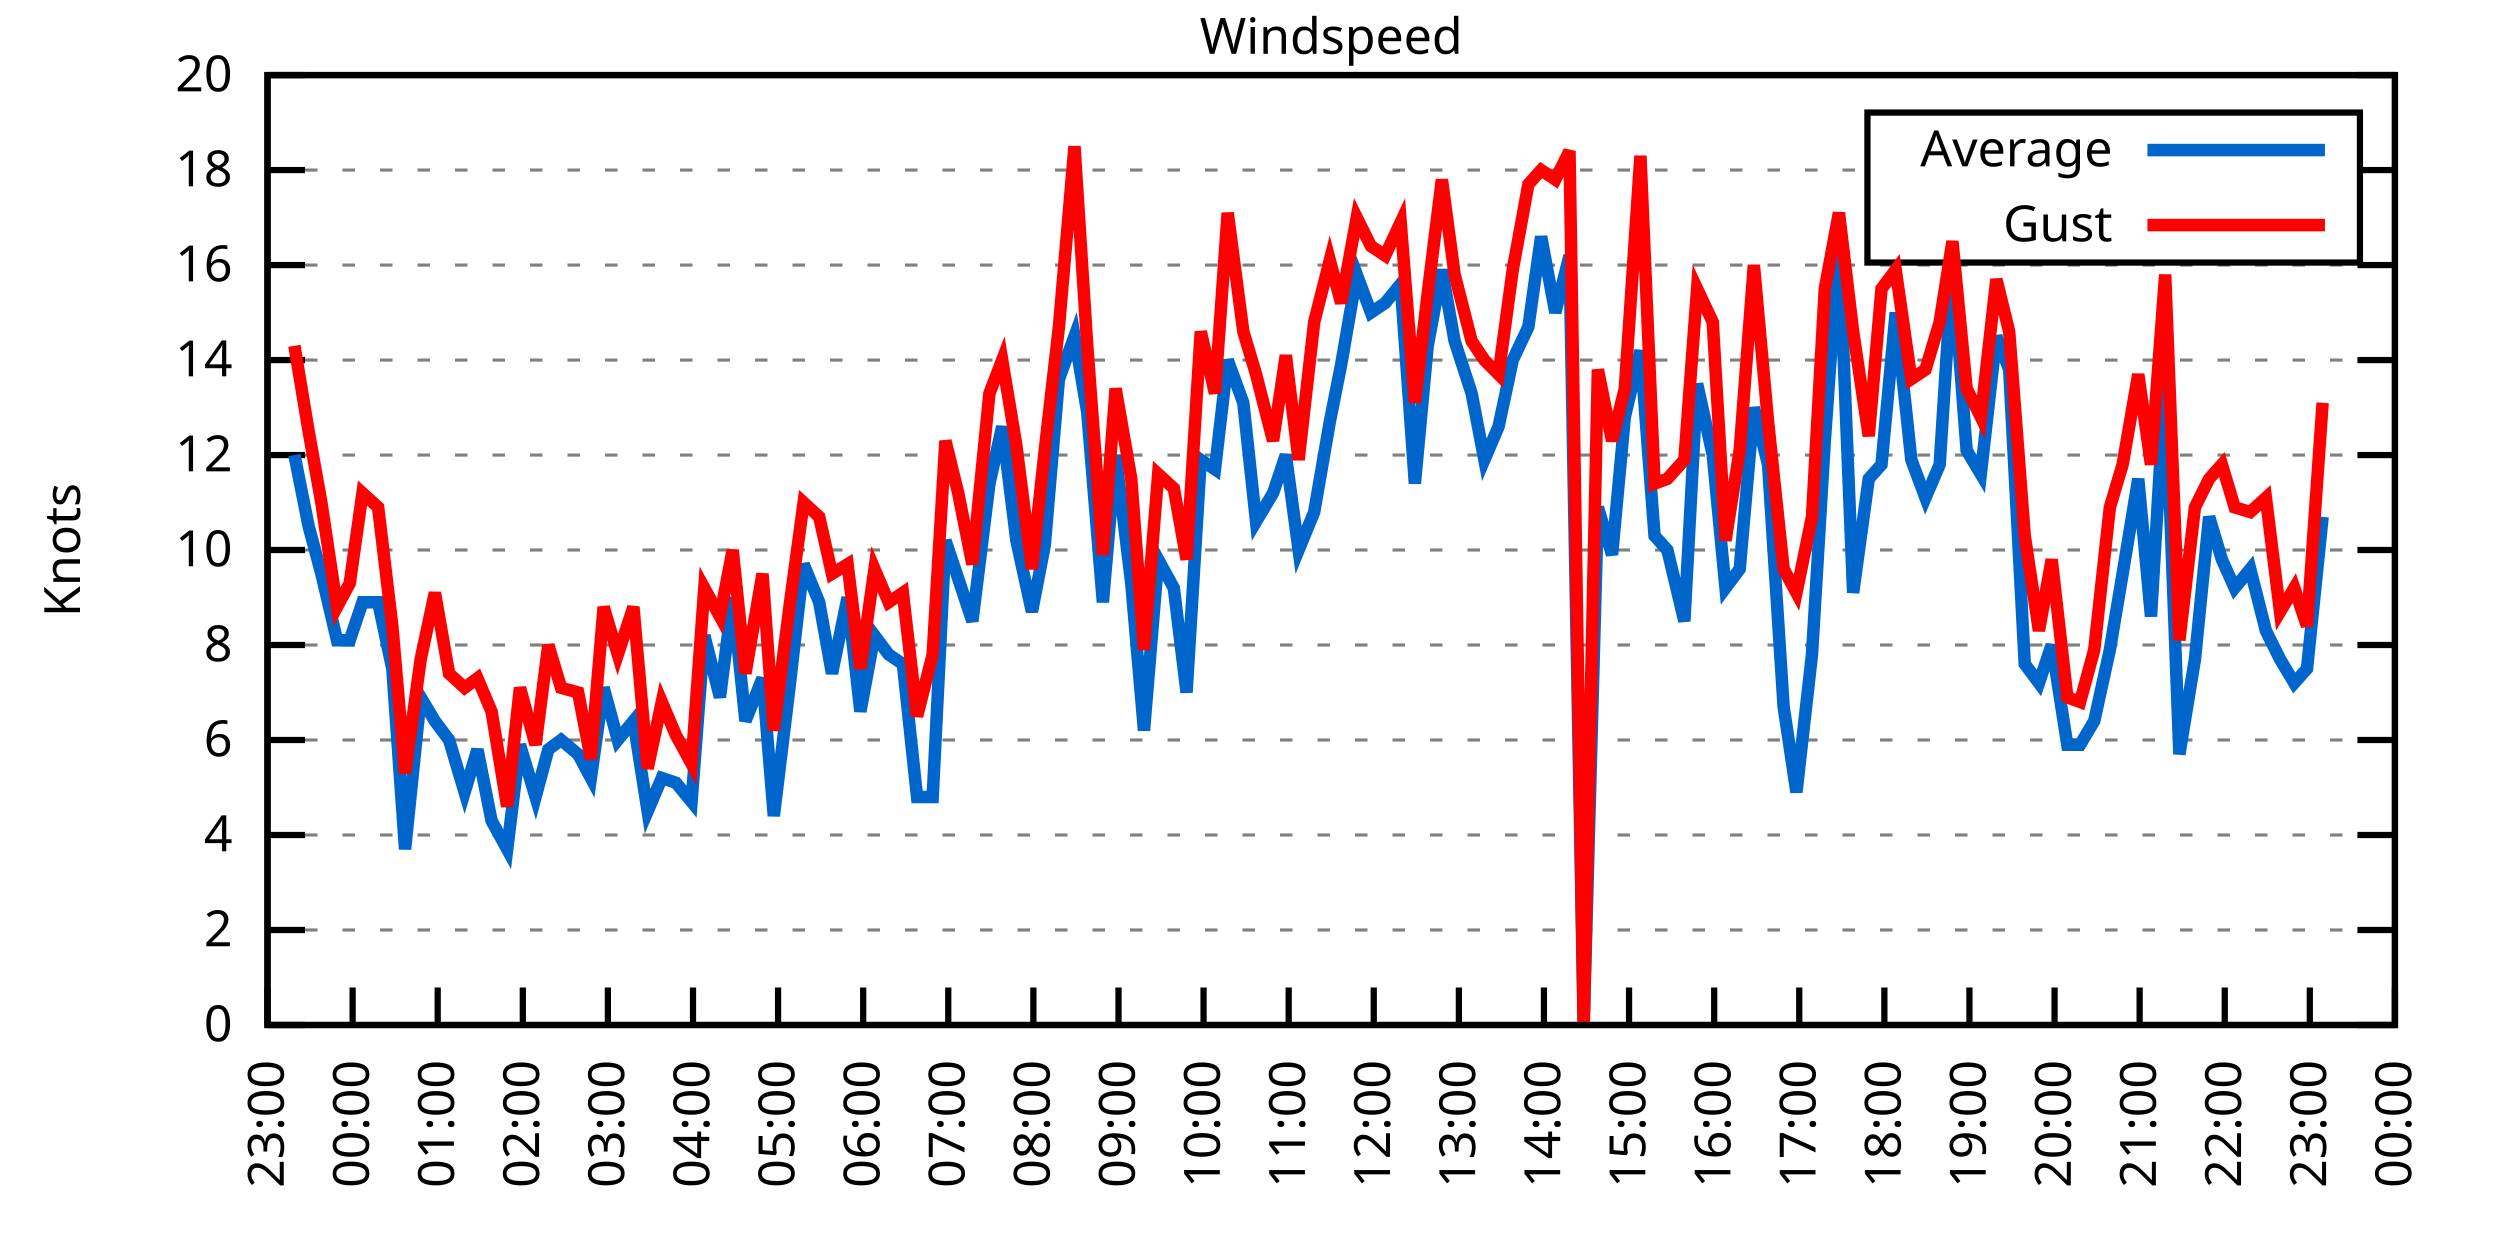
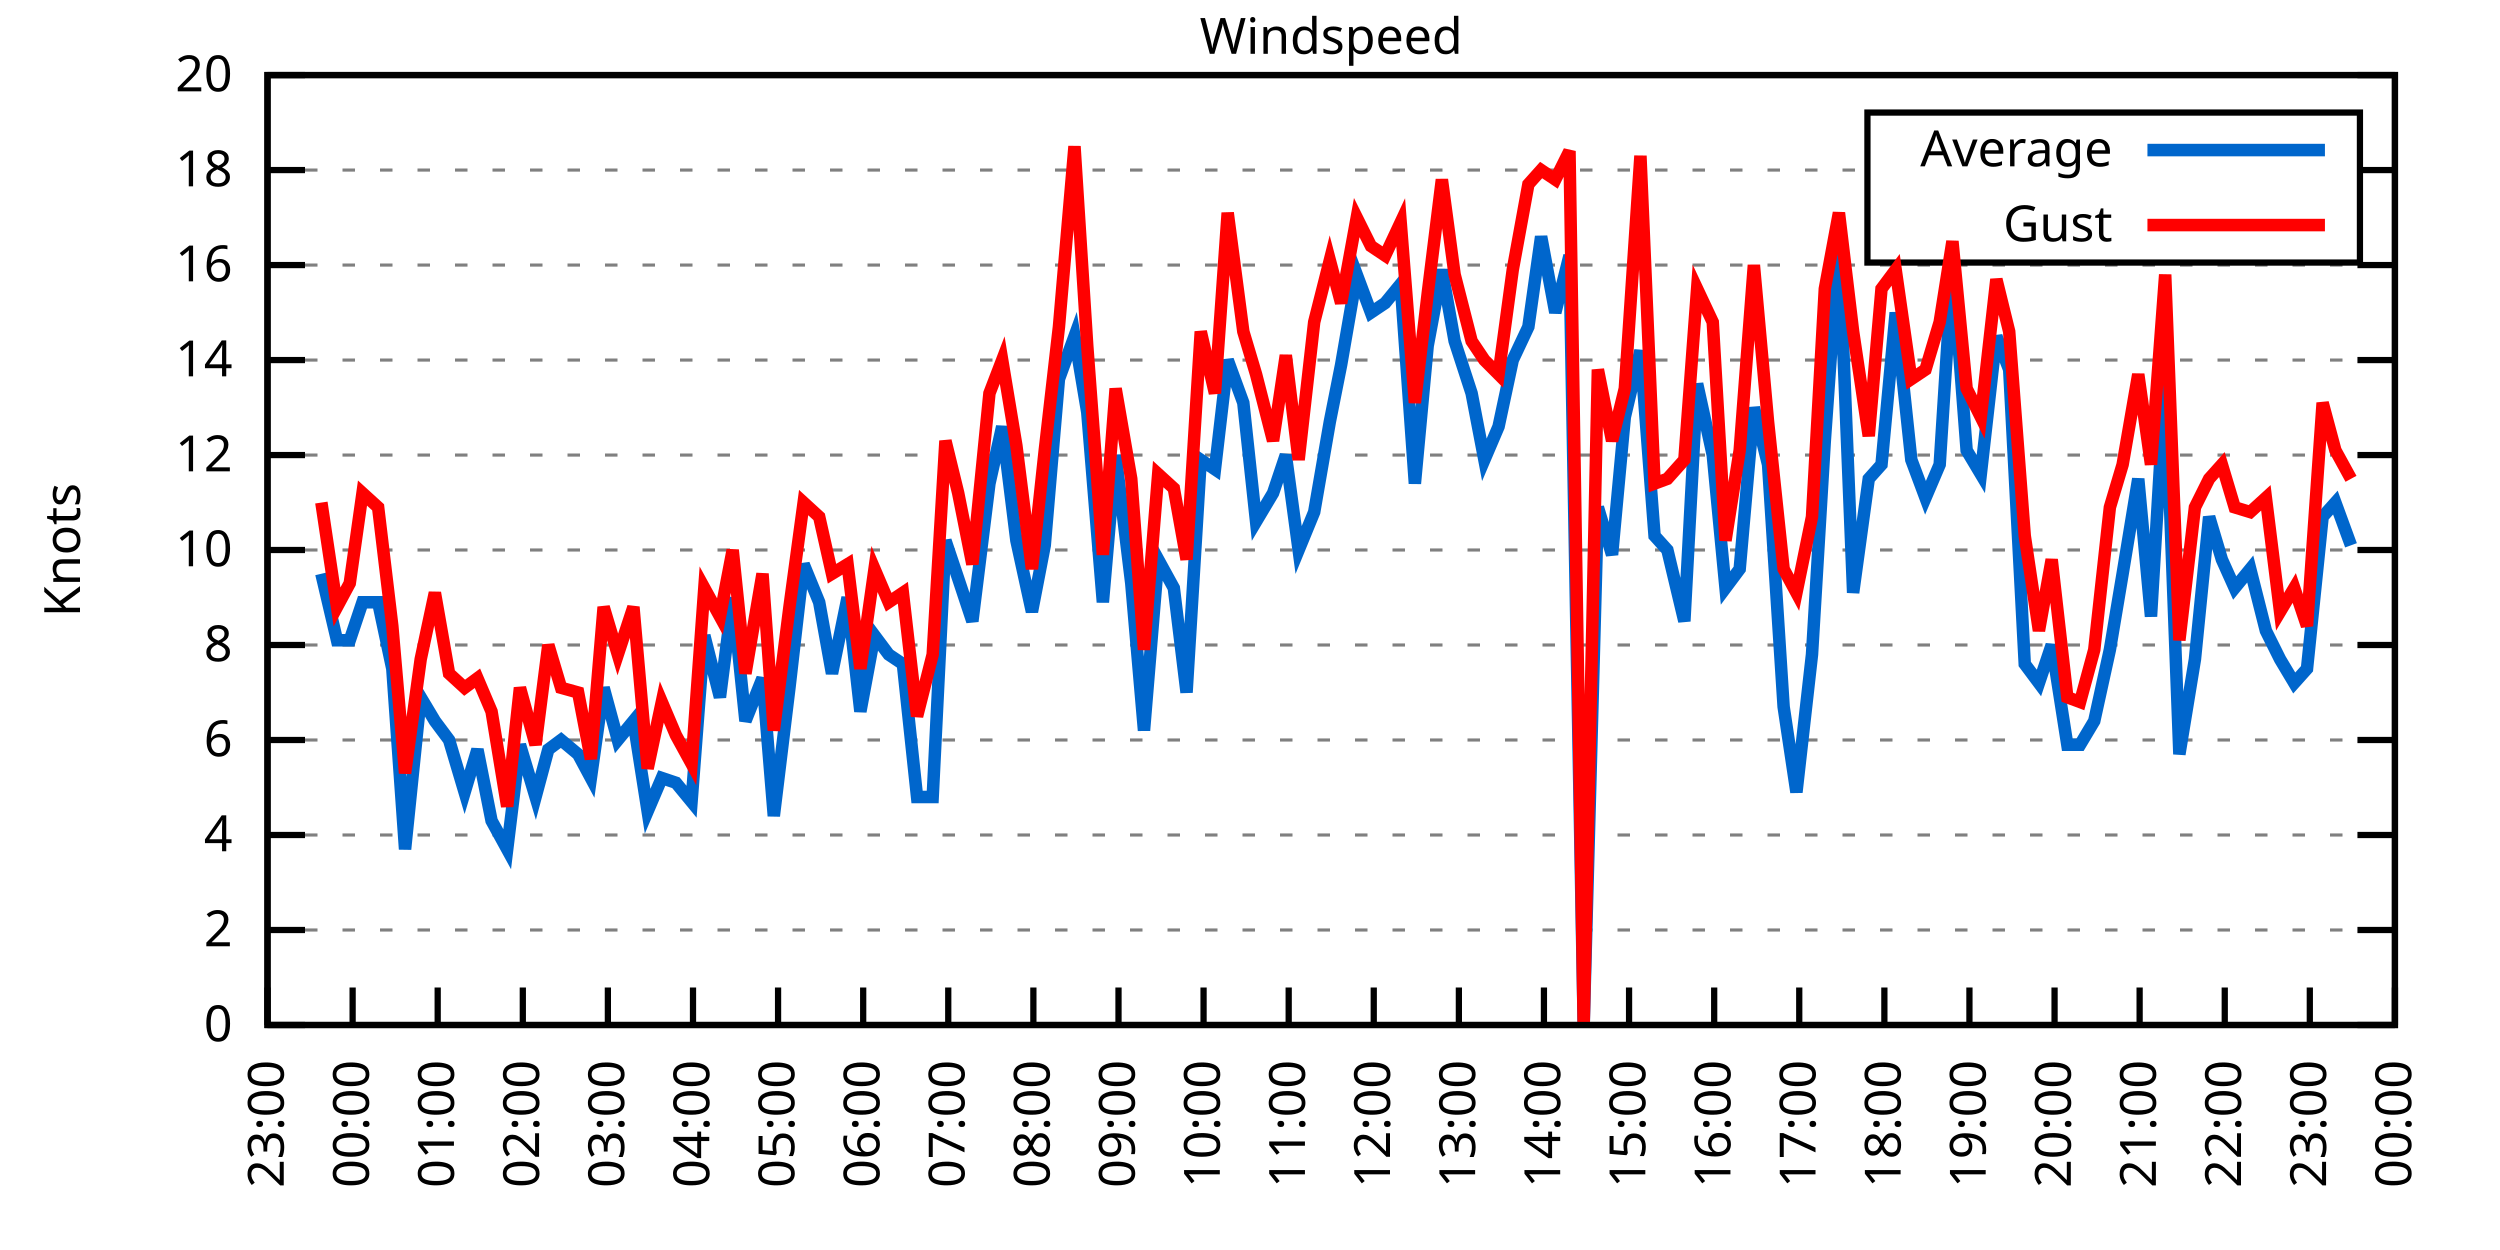
<svg xmlns="http://www.w3.org/2000/svg" xmlns:xlink="http://www.w3.org/1999/xlink" width="400" height="200" viewBox="0 0 400 200">
  <g id="gnuplot_canvas">
    <rect x="0" y="0" width="400" height="200" fill="none" />
    <defs>
      <circle id="gpDot" r="0.5" stroke-width="0.5" stroke="currentColor" />
      <path id="gpPt0" stroke-width="0.333" stroke="currentColor" d="M-1,0 h2 M0,-1 v2" />
      <path id="gpPt1" stroke-width="0.333" stroke="currentColor" d="M-1,-1 L1,1 M1,-1 L-1,1" />
      <path id="gpPt2" stroke-width="0.333" stroke="currentColor" d="M-1,0 L1,0 M0,-1 L0,1 M-1,-1 L1,1 M-1,1 L1,-1" />
      <rect id="gpPt3" stroke-width="0.333" stroke="currentColor" x="-1" y="-1" width="2" height="2" />
      <rect id="gpPt4" stroke-width="0.333" stroke="currentColor" fill="currentColor" x="-1" y="-1" width="2" height="2" />
      <circle id="gpPt5" stroke-width="0.333" stroke="currentColor" cx="0" cy="0" r="1" />
      <use xlink:href="#gpPt5" id="gpPt6" fill="currentColor" stroke="none" />
      <path id="gpPt7" stroke-width="0.333" stroke="currentColor" d="M0,-1.33 L-1.33,0.67 L1.33,0.67 z" />
      <use xlink:href="#gpPt7" id="gpPt8" fill="currentColor" stroke="none" />
      <use xlink:href="#gpPt7" id="gpPt9" stroke="currentColor" transform="rotate(180)" />
      <use xlink:href="#gpPt9" id="gpPt10" fill="currentColor" stroke="none" />
      <use xlink:href="#gpPt3" id="gpPt11" stroke="currentColor" transform="rotate(45)" />
      <use xlink:href="#gpPt11" id="gpPt12" fill="currentColor" stroke="none" />
      <path id="gpPt13" stroke-width="0.333" stroke="currentColor" d="M0,1.330 L1.265,0.411 L0.782,-1.067 L-0.782,-1.076 L-1.265,0.411 z" />
      <use xlink:href="#gpPt13" id="gpPt14" fill="currentColor" stroke="none" />
      <filter id="textbox" filterUnits="objectBoundingBox" x="0" y="0" height="1" width="1">
        <feFlood flood-color="white" flood-opacity="1" result="bgnd" />
        <feComposite in="SourceGraphic" in2="bgnd" operator="atop" />
      </filter>
      <filter id="greybox" filterUnits="objectBoundingBox" x="0" y="0" height="1" width="1">
        <feFlood flood-color="lightgrey" flood-opacity="1" result="grey" />
        <feComposite in="SourceGraphic" in2="grey" operator="atop" />
      </filter>
    </defs>
    <g fill="none" color="white" stroke="currentColor" stroke-width="1.00" stroke-linecap="butt" stroke-linejoin="miter">
</g>
    <g fill="none" color="black" stroke="currentColor" stroke-width="1.00" stroke-linecap="butt" stroke-linejoin="miter">
      <g stroke="none" shape-rendering="crispEdges">
        <polygon fill="rgb(255, 255, 255)" points="42.80,164.00 383.18,164.00 383.18,12.02 42.80,12.02 " />
      </g>
    </g>
    <g fill="none" color="black" stroke="currentColor" stroke-width="1.00" stroke-linecap="butt" stroke-linejoin="miter">
</g>
    <g fill="none" color="black" stroke="black" stroke-width="0.50" stroke-linecap="butt" stroke-linejoin="miter">
</g>
    <g fill="none" color="gray" stroke="currentColor" stroke-width="0.50" stroke-linecap="butt" stroke-linejoin="miter">
      <path stroke="gray" stroke-dasharray="2,4" class="gridline" d="M42.80,164.00 L383.19,164.00  " />
    </g>
    <g fill="none" color="gray" stroke="gray" stroke-width="1.00" stroke-linecap="butt" stroke-linejoin="miter">
</g>
    <g fill="none" color="black" stroke="currentColor" stroke-width="1.00" stroke-linecap="butt" stroke-linejoin="miter">
      <path stroke="black" d="M42.80,164.00 L48.80,164.00 M383.19,164.00 L377.19,164.00  " />
      <g transform="translate(37.20,166.60)" stroke="none" fill="black" font-family="Sans" font-size="8.00" text-anchor="end">
        <text>
          <tspan font-family="Sans"> 0</tspan>
        </text>
      </g>
    </g>
    <g fill="none" color="black" stroke="currentColor" stroke-width="1.00" stroke-linecap="butt" stroke-linejoin="miter">
</g>
    <g fill="none" color="black" stroke="black" stroke-width="0.50" stroke-linecap="butt" stroke-linejoin="miter">
</g>
    <g fill="none" color="gray" stroke="currentColor" stroke-width="0.50" stroke-linecap="butt" stroke-linejoin="miter">
      <path stroke="gray" stroke-dasharray="2,4" class="gridline" d="M42.80,148.80 L383.19,148.80  " />
    </g>
    <g fill="none" color="gray" stroke="gray" stroke-width="1.00" stroke-linecap="butt" stroke-linejoin="miter">
</g>
    <g fill="none" color="black" stroke="currentColor" stroke-width="1.00" stroke-linecap="butt" stroke-linejoin="miter">
      <path stroke="black" d="M42.80,148.80 L48.80,148.80 M383.19,148.80 L377.19,148.80  " />
      <g transform="translate(37.20,151.40)" stroke="none" fill="black" font-family="Sans" font-size="8.00" text-anchor="end">
        <text>
          <tspan font-family="Sans"> 2</tspan>
        </text>
      </g>
    </g>
    <g fill="none" color="black" stroke="currentColor" stroke-width="1.00" stroke-linecap="butt" stroke-linejoin="miter">
</g>
    <g fill="none" color="black" stroke="black" stroke-width="0.50" stroke-linecap="butt" stroke-linejoin="miter">
</g>
    <g fill="none" color="gray" stroke="currentColor" stroke-width="0.50" stroke-linecap="butt" stroke-linejoin="miter">
      <path stroke="gray" stroke-dasharray="2,4" class="gridline" d="M42.80,133.60 L383.19,133.60  " />
    </g>
    <g fill="none" color="gray" stroke="gray" stroke-width="1.00" stroke-linecap="butt" stroke-linejoin="miter">
</g>
    <g fill="none" color="black" stroke="currentColor" stroke-width="1.00" stroke-linecap="butt" stroke-linejoin="miter">
      <path stroke="black" d="M42.80,133.60 L48.80,133.60 M383.19,133.60 L377.19,133.60  " />
      <g transform="translate(37.20,136.20)" stroke="none" fill="black" font-family="Sans" font-size="8.00" text-anchor="end">
        <text>
          <tspan font-family="Sans"> 4</tspan>
        </text>
      </g>
    </g>
    <g fill="none" color="black" stroke="currentColor" stroke-width="1.00" stroke-linecap="butt" stroke-linejoin="miter">
</g>
    <g fill="none" color="black" stroke="black" stroke-width="0.50" stroke-linecap="butt" stroke-linejoin="miter">
</g>
    <g fill="none" color="gray" stroke="currentColor" stroke-width="0.50" stroke-linecap="butt" stroke-linejoin="miter">
      <path stroke="gray" stroke-dasharray="2,4" class="gridline" d="M42.80,118.40 L383.19,118.40  " />
    </g>
    <g fill="none" color="gray" stroke="gray" stroke-width="1.00" stroke-linecap="butt" stroke-linejoin="miter">
</g>
    <g fill="none" color="black" stroke="currentColor" stroke-width="1.00" stroke-linecap="butt" stroke-linejoin="miter">
      <path stroke="black" d="M42.80,118.40 L48.80,118.40 M383.19,118.40 L377.19,118.40  " />
      <g transform="translate(37.20,121.00)" stroke="none" fill="black" font-family="Sans" font-size="8.00" text-anchor="end">
        <text>
          <tspan font-family="Sans"> 6</tspan>
        </text>
      </g>
    </g>
    <g fill="none" color="black" stroke="currentColor" stroke-width="1.00" stroke-linecap="butt" stroke-linejoin="miter">
</g>
    <g fill="none" color="black" stroke="black" stroke-width="0.50" stroke-linecap="butt" stroke-linejoin="miter">
</g>
    <g fill="none" color="gray" stroke="currentColor" stroke-width="0.50" stroke-linecap="butt" stroke-linejoin="miter">
      <path stroke="gray" stroke-dasharray="2,4" class="gridline" d="M42.80,103.20 L383.19,103.20  " />
    </g>
    <g fill="none" color="gray" stroke="gray" stroke-width="1.00" stroke-linecap="butt" stroke-linejoin="miter">
</g>
    <g fill="none" color="black" stroke="currentColor" stroke-width="1.00" stroke-linecap="butt" stroke-linejoin="miter">
      <path stroke="black" d="M42.80,103.20 L48.80,103.20 M383.19,103.20 L377.19,103.20  " />
      <g transform="translate(37.20,105.80)" stroke="none" fill="black" font-family="Sans" font-size="8.00" text-anchor="end">
        <text>
          <tspan font-family="Sans"> 8</tspan>
        </text>
      </g>
    </g>
    <g fill="none" color="black" stroke="currentColor" stroke-width="1.00" stroke-linecap="butt" stroke-linejoin="miter">
</g>
    <g fill="none" color="black" stroke="black" stroke-width="0.50" stroke-linecap="butt" stroke-linejoin="miter">
</g>
    <g fill="none" color="gray" stroke="currentColor" stroke-width="0.50" stroke-linecap="butt" stroke-linejoin="miter">
      <path stroke="gray" stroke-dasharray="2,4" class="gridline" d="M42.80,88.00 L383.19,88.00  " />
    </g>
    <g fill="none" color="gray" stroke="gray" stroke-width="1.00" stroke-linecap="butt" stroke-linejoin="miter">
</g>
    <g fill="none" color="black" stroke="currentColor" stroke-width="1.00" stroke-linecap="butt" stroke-linejoin="miter">
      <path stroke="black" d="M42.80,88.00 L48.80,88.00 M383.19,88.00 L377.19,88.00  " />
      <g transform="translate(37.20,90.60)" stroke="none" fill="black" font-family="Sans" font-size="8.00" text-anchor="end">
        <text>
          <tspan font-family="Sans"> 10</tspan>
        </text>
      </g>
    </g>
    <g fill="none" color="black" stroke="currentColor" stroke-width="1.00" stroke-linecap="butt" stroke-linejoin="miter">
</g>
    <g fill="none" color="black" stroke="black" stroke-width="0.50" stroke-linecap="butt" stroke-linejoin="miter">
</g>
    <g fill="none" color="gray" stroke="currentColor" stroke-width="0.50" stroke-linecap="butt" stroke-linejoin="miter">
      <path stroke="gray" stroke-dasharray="2,4" class="gridline" d="M42.80,72.81 L383.19,72.81  " />
    </g>
    <g fill="none" color="gray" stroke="gray" stroke-width="1.00" stroke-linecap="butt" stroke-linejoin="miter">
</g>
    <g fill="none" color="black" stroke="currentColor" stroke-width="1.00" stroke-linecap="butt" stroke-linejoin="miter">
      <path stroke="black" d="M42.80,72.81 L48.80,72.81 M383.19,72.81 L377.19,72.81  " />
      <g transform="translate(37.20,75.41)" stroke="none" fill="black" font-family="Sans" font-size="8.00" text-anchor="end">
        <text>
          <tspan font-family="Sans"> 12</tspan>
        </text>
      </g>
    </g>
    <g fill="none" color="black" stroke="currentColor" stroke-width="1.00" stroke-linecap="butt" stroke-linejoin="miter">
</g>
    <g fill="none" color="black" stroke="black" stroke-width="0.50" stroke-linecap="butt" stroke-linejoin="miter">
</g>
    <g fill="none" color="gray" stroke="currentColor" stroke-width="0.50" stroke-linecap="butt" stroke-linejoin="miter">
      <path stroke="gray" stroke-dasharray="2,4" class="gridline" d="M42.80,57.61 L383.19,57.61  " />
    </g>
    <g fill="none" color="gray" stroke="gray" stroke-width="1.00" stroke-linecap="butt" stroke-linejoin="miter">
</g>
    <g fill="none" color="black" stroke="currentColor" stroke-width="1.00" stroke-linecap="butt" stroke-linejoin="miter">
      <path stroke="black" d="M42.80,57.61 L48.80,57.61 M383.19,57.61 L377.19,57.61  " />
      <g transform="translate(37.20,60.21)" stroke="none" fill="black" font-family="Sans" font-size="8.00" text-anchor="end">
        <text>
          <tspan font-family="Sans"> 14</tspan>
        </text>
      </g>
    </g>
    <g fill="none" color="black" stroke="currentColor" stroke-width="1.00" stroke-linecap="butt" stroke-linejoin="miter">
</g>
    <g fill="none" color="black" stroke="black" stroke-width="0.50" stroke-linecap="butt" stroke-linejoin="miter">
</g>
    <g fill="none" color="gray" stroke="currentColor" stroke-width="0.50" stroke-linecap="butt" stroke-linejoin="miter">
      <path stroke="gray" stroke-dasharray="2,4" class="gridline" d="M42.80,42.41 L383.19,42.41  " />
    </g>
    <g fill="none" color="gray" stroke="gray" stroke-width="1.00" stroke-linecap="butt" stroke-linejoin="miter">
</g>
    <g fill="none" color="black" stroke="currentColor" stroke-width="1.00" stroke-linecap="butt" stroke-linejoin="miter">
      <path stroke="black" d="M42.80,42.41 L48.80,42.41 M383.19,42.41 L377.19,42.41  " />
      <g transform="translate(37.20,45.01)" stroke="none" fill="black" font-family="Sans" font-size="8.00" text-anchor="end">
        <text>
          <tspan font-family="Sans"> 16</tspan>
        </text>
      </g>
    </g>
    <g fill="none" color="black" stroke="currentColor" stroke-width="1.00" stroke-linecap="butt" stroke-linejoin="miter">
</g>
    <g fill="none" color="black" stroke="black" stroke-width="0.50" stroke-linecap="butt" stroke-linejoin="miter">
</g>
    <g fill="none" color="gray" stroke="currentColor" stroke-width="0.50" stroke-linecap="butt" stroke-linejoin="miter">
      <path stroke="gray" stroke-dasharray="2,4" class="gridline" d="M42.80,27.21 L298.79,27.21 M377.59,27.21 L383.19,27.21  " />
    </g>
    <g fill="none" color="gray" stroke="gray" stroke-width="1.00" stroke-linecap="butt" stroke-linejoin="miter">
</g>
    <g fill="none" color="black" stroke="currentColor" stroke-width="1.00" stroke-linecap="butt" stroke-linejoin="miter">
      <path stroke="black" d="M42.80,27.21 L48.80,27.21 M383.19,27.21 L377.19,27.21  " />
      <g transform="translate(37.20,29.81)" stroke="none" fill="black" font-family="Sans" font-size="8.00" text-anchor="end">
        <text>
          <tspan font-family="Sans"> 18</tspan>
        </text>
      </g>
    </g>
    <g fill="none" color="black" stroke="currentColor" stroke-width="1.00" stroke-linecap="butt" stroke-linejoin="miter">
</g>
    <g fill="none" color="black" stroke="black" stroke-width="0.50" stroke-linecap="butt" stroke-linejoin="miter">
</g>
    <g fill="none" color="gray" stroke="currentColor" stroke-width="0.50" stroke-linecap="butt" stroke-linejoin="miter">
      <path stroke="gray" stroke-dasharray="2,4" class="gridline" d="M42.80,12.01 L383.19,12.01  " />
    </g>
    <g fill="none" color="gray" stroke="gray" stroke-width="1.00" stroke-linecap="butt" stroke-linejoin="miter">
</g>
    <g fill="none" color="black" stroke="currentColor" stroke-width="1.00" stroke-linecap="butt" stroke-linejoin="miter">
      <path stroke="black" d="M42.80,12.01 L48.80,12.01 M383.19,12.01 L377.19,12.01  " />
      <g transform="translate(37.20,14.61)" stroke="none" fill="black" font-family="Sans" font-size="8.00" text-anchor="end">
        <text>
          <tspan font-family="Sans"> 20</tspan>
        </text>
      </g>
    </g>
    <g fill="none" color="black" stroke="currentColor" stroke-width="1.00" stroke-linecap="butt" stroke-linejoin="miter">
      <path stroke="black" d="M42.80,164.00 L42.80,158.00  " />
      <g transform="translate(45.40,169.60) rotate(270.00)" stroke="none" fill="black" font-family="Sans" font-size="8.00" text-anchor="end">
        <text>
          <tspan font-family="Sans">23:00</tspan>
        </text>
      </g>
    </g>
    <g fill="none" color="black" stroke="currentColor" stroke-width="1.00" stroke-linecap="butt" stroke-linejoin="miter">
      <path stroke="black" d="M56.42,164.00 L56.42,158.00  " />
      <g transform="translate(59.02,169.60) rotate(270.00)" stroke="none" fill="black" font-family="Sans" font-size="8.00" text-anchor="end">
        <text>
          <tspan font-family="Sans">00:00</tspan>
        </text>
      </g>
    </g>
    <g fill="none" color="black" stroke="currentColor" stroke-width="1.00" stroke-linecap="butt" stroke-linejoin="miter">
      <path stroke="black" d="M70.03,164.00 L70.03,158.00  " />
      <g transform="translate(72.63,169.60) rotate(270.00)" stroke="none" fill="black" font-family="Sans" font-size="8.00" text-anchor="end">
        <text>
          <tspan font-family="Sans">01:00</tspan>
        </text>
      </g>
    </g>
    <g fill="none" color="black" stroke="currentColor" stroke-width="1.00" stroke-linecap="butt" stroke-linejoin="miter">
      <path stroke="black" d="M83.65,164.00 L83.65,158.00  " />
      <g transform="translate(86.25,169.60) rotate(270.00)" stroke="none" fill="black" font-family="Sans" font-size="8.00" text-anchor="end">
        <text>
          <tspan font-family="Sans">02:00</tspan>
        </text>
      </g>
    </g>
    <g fill="none" color="black" stroke="currentColor" stroke-width="1.00" stroke-linecap="butt" stroke-linejoin="miter">
      <path stroke="black" d="M97.26,164.00 L97.26,158.00  " />
      <g transform="translate(99.86,169.60) rotate(270.00)" stroke="none" fill="black" font-family="Sans" font-size="8.00" text-anchor="end">
        <text>
          <tspan font-family="Sans">03:00</tspan>
        </text>
      </g>
    </g>
    <g fill="none" color="black" stroke="currentColor" stroke-width="1.00" stroke-linecap="butt" stroke-linejoin="miter">
      <path stroke="black" d="M110.88,164.00 L110.88,158.00  " />
      <g transform="translate(113.48,169.60) rotate(270.00)" stroke="none" fill="black" font-family="Sans" font-size="8.00" text-anchor="end">
        <text>
          <tspan font-family="Sans">04:00</tspan>
        </text>
      </g>
    </g>
    <g fill="none" color="black" stroke="currentColor" stroke-width="1.00" stroke-linecap="butt" stroke-linejoin="miter">
      <path stroke="black" d="M124.49,164.00 L124.49,158.00  " />
      <g transform="translate(127.09,169.60) rotate(270.00)" stroke="none" fill="black" font-family="Sans" font-size="8.00" text-anchor="end">
        <text>
          <tspan font-family="Sans">05:00</tspan>
        </text>
      </g>
    </g>
    <g fill="none" color="black" stroke="currentColor" stroke-width="1.00" stroke-linecap="butt" stroke-linejoin="miter">
      <path stroke="black" d="M138.11,164.00 L138.11,158.00  " />
      <g transform="translate(140.71,169.60) rotate(270.00)" stroke="none" fill="black" font-family="Sans" font-size="8.00" text-anchor="end">
        <text>
          <tspan font-family="Sans">06:00</tspan>
        </text>
      </g>
    </g>
    <g fill="none" color="black" stroke="currentColor" stroke-width="1.00" stroke-linecap="butt" stroke-linejoin="miter">
      <path stroke="black" d="M151.72,164.00 L151.72,158.00  " />
      <g transform="translate(154.32,169.60) rotate(270.00)" stroke="none" fill="black" font-family="Sans" font-size="8.00" text-anchor="end">
        <text>
          <tspan font-family="Sans">07:00</tspan>
        </text>
      </g>
    </g>
    <g fill="none" color="black" stroke="currentColor" stroke-width="1.00" stroke-linecap="butt" stroke-linejoin="miter">
      <path stroke="black" d="M165.34,164.00 L165.34,158.00  " />
      <g transform="translate(167.94,169.60) rotate(270.00)" stroke="none" fill="black" font-family="Sans" font-size="8.00" text-anchor="end">
        <text>
          <tspan font-family="Sans">08:00</tspan>
        </text>
      </g>
    </g>
    <g fill="none" color="black" stroke="currentColor" stroke-width="1.00" stroke-linecap="butt" stroke-linejoin="miter">
      <path stroke="black" d="M178.96,164.00 L178.96,158.00  " />
      <g transform="translate(181.56,169.60) rotate(270.00)" stroke="none" fill="black" font-family="Sans" font-size="8.00" text-anchor="end">
        <text>
          <tspan font-family="Sans">09:00</tspan>
        </text>
      </g>
    </g>
    <g fill="none" color="black" stroke="currentColor" stroke-width="1.00" stroke-linecap="butt" stroke-linejoin="miter">
      <path stroke="black" d="M192.57,164.00 L192.57,158.00  " />
      <g transform="translate(195.17,169.60) rotate(270.00)" stroke="none" fill="black" font-family="Sans" font-size="8.00" text-anchor="end">
        <text>
          <tspan font-family="Sans">10:00</tspan>
        </text>
      </g>
    </g>
    <g fill="none" color="black" stroke="currentColor" stroke-width="1.00" stroke-linecap="butt" stroke-linejoin="miter">
      <path stroke="black" d="M206.19,164.00 L206.19,158.00  " />
      <g transform="translate(208.79,169.60) rotate(270.00)" stroke="none" fill="black" font-family="Sans" font-size="8.00" text-anchor="end">
        <text>
          <tspan font-family="Sans">11:00</tspan>
        </text>
      </g>
    </g>
    <g fill="none" color="black" stroke="currentColor" stroke-width="1.00" stroke-linecap="butt" stroke-linejoin="miter">
      <path stroke="black" d="M219.80,164.00 L219.80,158.00  " />
      <g transform="translate(222.40,169.60) rotate(270.00)" stroke="none" fill="black" font-family="Sans" font-size="8.00" text-anchor="end">
        <text>
          <tspan font-family="Sans">12:00</tspan>
        </text>
      </g>
    </g>
    <g fill="none" color="black" stroke="currentColor" stroke-width="1.00" stroke-linecap="butt" stroke-linejoin="miter">
      <path stroke="black" d="M233.42,164.00 L233.42,158.00  " />
      <g transform="translate(236.02,169.60) rotate(270.00)" stroke="none" fill="black" font-family="Sans" font-size="8.00" text-anchor="end">
        <text>
          <tspan font-family="Sans">13:00</tspan>
        </text>
      </g>
    </g>
    <g fill="none" color="black" stroke="currentColor" stroke-width="1.00" stroke-linecap="butt" stroke-linejoin="miter">
      <path stroke="black" d="M247.03,164.00 L247.03,158.00  " />
      <g transform="translate(249.63,169.60) rotate(270.00)" stroke="none" fill="black" font-family="Sans" font-size="8.00" text-anchor="end">
        <text>
          <tspan font-family="Sans">14:00</tspan>
        </text>
      </g>
    </g>
    <g fill="none" color="black" stroke="currentColor" stroke-width="1.00" stroke-linecap="butt" stroke-linejoin="miter">
      <path stroke="black" d="M260.65,164.00 L260.65,158.00  " />
      <g transform="translate(263.25,169.60) rotate(270.00)" stroke="none" fill="black" font-family="Sans" font-size="8.00" text-anchor="end">
        <text>
          <tspan font-family="Sans">15:00</tspan>
        </text>
      </g>
    </g>
    <g fill="none" color="black" stroke="currentColor" stroke-width="1.00" stroke-linecap="butt" stroke-linejoin="miter">
      <path stroke="black" d="M274.27,164.00 L274.27,158.00  " />
      <g transform="translate(276.87,169.60) rotate(270.00)" stroke="none" fill="black" font-family="Sans" font-size="8.00" text-anchor="end">
        <text>
          <tspan font-family="Sans">16:00</tspan>
        </text>
      </g>
    </g>
    <g fill="none" color="black" stroke="currentColor" stroke-width="1.00" stroke-linecap="butt" stroke-linejoin="miter">
      <path stroke="black" d="M287.88,164.00 L287.88,158.00  " />
      <g transform="translate(290.48,169.60) rotate(270.00)" stroke="none" fill="black" font-family="Sans" font-size="8.00" text-anchor="end">
        <text>
          <tspan font-family="Sans">17:00</tspan>
        </text>
      </g>
    </g>
    <g fill="none" color="black" stroke="currentColor" stroke-width="1.00" stroke-linecap="butt" stroke-linejoin="miter">
      <path stroke="black" d="M301.50,164.00 L301.50,158.00  " />
      <g transform="translate(304.10,169.60) rotate(270.00)" stroke="none" fill="black" font-family="Sans" font-size="8.00" text-anchor="end">
        <text>
          <tspan font-family="Sans">18:00</tspan>
        </text>
      </g>
    </g>
    <g fill="none" color="black" stroke="currentColor" stroke-width="1.00" stroke-linecap="butt" stroke-linejoin="miter">
      <path stroke="black" d="M315.11,164.00 L315.11,158.00  " />
      <g transform="translate(317.71,169.60) rotate(270.00)" stroke="none" fill="black" font-family="Sans" font-size="8.00" text-anchor="end">
        <text>
          <tspan font-family="Sans">19:00</tspan>
        </text>
      </g>
    </g>
    <g fill="none" color="black" stroke="currentColor" stroke-width="1.00" stroke-linecap="butt" stroke-linejoin="miter">
      <path stroke="black" d="M328.73,164.00 L328.73,158.00  " />
      <g transform="translate(331.33,169.60) rotate(270.00)" stroke="none" fill="black" font-family="Sans" font-size="8.00" text-anchor="end">
        <text>
          <tspan font-family="Sans">20:00</tspan>
        </text>
      </g>
    </g>
    <g fill="none" color="black" stroke="currentColor" stroke-width="1.00" stroke-linecap="butt" stroke-linejoin="miter">
      <path stroke="black" d="M342.34,164.00 L342.34,158.00  " />
      <g transform="translate(344.94,169.60) rotate(270.00)" stroke="none" fill="black" font-family="Sans" font-size="8.00" text-anchor="end">
        <text>
          <tspan font-family="Sans">21:00</tspan>
        </text>
      </g>
    </g>
    <g fill="none" color="black" stroke="currentColor" stroke-width="1.00" stroke-linecap="butt" stroke-linejoin="miter">
      <path stroke="black" d="M355.96,164.00 L355.96,158.00  " />
      <g transform="translate(358.56,169.60) rotate(270.00)" stroke="none" fill="black" font-family="Sans" font-size="8.00" text-anchor="end">
        <text>
          <tspan font-family="Sans">22:00</tspan>
        </text>
      </g>
    </g>
    <g fill="none" color="black" stroke="currentColor" stroke-width="1.00" stroke-linecap="butt" stroke-linejoin="miter">
      <path stroke="black" d="M369.57,164.00 L369.57,158.00  " />
      <g transform="translate(372.17,169.60) rotate(270.00)" stroke="none" fill="black" font-family="Sans" font-size="8.00" text-anchor="end">
        <text>
          <tspan font-family="Sans">23:00</tspan>
        </text>
      </g>
    </g>
    <g fill="none" color="black" stroke="currentColor" stroke-width="1.00" stroke-linecap="butt" stroke-linejoin="miter">
      <path stroke="black" d="M383.19,164.00 L383.19,158.00  " />
      <g transform="translate(385.79,169.60) rotate(270.00)" stroke="none" fill="black" font-family="Sans" font-size="8.00" text-anchor="end">
        <text>
          <tspan font-family="Sans">00:00</tspan>
        </text>
      </g>
    </g>
    <g fill="none" color="black" stroke="currentColor" stroke-width="1.00" stroke-linecap="butt" stroke-linejoin="miter">
</g>
    <g fill="none" color="black" stroke="currentColor" stroke-width="1.00" stroke-linecap="butt" stroke-linejoin="miter">
      <path stroke="black" d="M42.80,12.01 L42.80,164.00 L383.19,164.00 L383.19,12.01 L42.80,12.01 Z  " />
    </g>
    <g fill="none" color="black" stroke="currentColor" stroke-width="1.00" stroke-linecap="butt" stroke-linejoin="miter">
</g>
    <g fill="none" color="black" stroke="currentColor" stroke-width="1.00" stroke-linecap="butt" stroke-linejoin="miter">
      <path stroke="black" d="M298.79,42.01 L298.79,18.01 L377.59,18.01 L377.59,42.01 L298.79,42.01 Z  " />
    </g>
    <g id="Windspeed_plot_1">
      <g fill="none" color="white" stroke="black" stroke-width="2.00" stroke-linecap="butt" stroke-linejoin="miter">
</g>
      <g fill="none" color="black" stroke="currentColor" stroke-width="2.00" stroke-linecap="butt" stroke-linejoin="miter">
        <g transform="translate(337.99,26.61)" stroke="none" fill="black" font-family="Sans" font-size="8.00" text-anchor="end">
          <text>
            <tspan font-family="Sans">Average</tspan>
          </text>
        </g>
      </g>
      <g fill="none" color="black" stroke="currentColor" stroke-width="2.00" stroke-linecap="butt" stroke-linejoin="miter">
-         <path stroke="rgb(  0, 102, 204)" d="M343.59,24.01 L371.99,24.01 M47.11,72.81 L49.38,84.21 L51.42,91.80 L53.92,102.44 L55.96,102.44 L58.00,96.36   L60.50,96.36 L62.77,107.00 L64.81,135.88 L67.31,111.56 L69.58,115.36 L71.85,118.40 L74.34,126.76 L76.39,119.92   L78.65,131.32 L81.15,135.88 L83.19,119.16 L85.69,127.52 L87.73,119.92 L89.77,118.40 L92.50,120.68 L94.54,124.48   L96.58,110.04 L98.85,118.40 L101.35,115.36 L103.62,129.80 L105.89,124.48 L108.15,125.24 L110.65,128.28 L112.69,101.68   L115.19,111.56 L117.23,95.60 L119.27,115.36 L122.00,108.52 L123.81,130.56 L126.31,110.04 L128.58,90.28 L131.07,96.36   L133.12,107.76 L135.61,95.60 L137.66,113.84 L139.92,101.68 L142.19,104.72 L144.46,106.24 L146.73,127.52 L149.23,127.52   L151.27,86.49 L153.31,92.56 L155.58,99.40 L158.31,77.37 L160.35,68.25 L162.62,86.49 L165.11,97.88 L167.16,87.25   L169.43,60.65 L171.92,53.81 L173.96,65.97 L176.46,96.36 L178.50,72.81 L181.00,93.32 L183.04,116.88 L185.31,89.52   L187.81,94.08 L189.85,110.80 L192.12,73.57 L194.39,75.09 L196.43,57.61 L198.93,64.45 L200.97,83.45 L203.69,78.89   L205.73,72.81 L207.78,88.00 L210.27,81.93 L212.77,67.49 L214.58,58.37 L217.08,43.93 L219.35,50.01 L221.62,48.49   L224.11,45.45 L226.38,77.37 L228.43,55.33 L230.70,43.17 L232.74,54.57 L235.46,62.93 L237.50,73.57 L239.77,68.25   L242.04,57.61 L244.54,52.29 L246.58,37.85 L248.85,50.01 L251.12,40.89 L253.39,164.00 L255.66,81.17 L257.93,88.76   L259.97,66.73 L262.47,56.09 L264.73,85.73 L266.78,88.00 L269.50,99.40 L271.54,61.41 L274.04,72.81 L276.08,94.08   L278.35,91.04 L280.62,65.21 L282.89,74.33 L285.38,113.08 L287.43,126.76 L289.92,104.72 L291.97,70.53 L294.23,38.61   L296.50,94.84 L299.00,76.61 L301.04,74.33 L303.31,50.01 L305.81,73.57 L308.08,79.65 L310.35,74.33 L312.39,42.41   L314.66,72.05 L316.93,75.85 L319.42,53.81 L321.47,59.13 L323.96,106.24 L326.23,109.28 L328.27,103.20 L330.77,119.16   L332.81,119.16 L335.08,115.36 L337.58,103.96 L339.62,91.80 L342.12,76.61 L344.16,98.64 L346.43,60.65 L348.70,120.68   L351.19,105.48 L353.46,82.69 L355.50,89.52 L357.55,94.08 L360.04,91.04 L362.54,100.92 L364.81,105.48 L367.08,109.28   L369.12,107.00 L371.62,82.69  " />
+         <path stroke="rgb(  0, 102, 204)" d="M343.59,24.01 L371.99,24.01 M51.42,91.80 L53.92,102.44 L55.96,102.44 L58.00,96.36 L60.50,96.36 L62.77,107.00   L64.81,135.88 L67.31,111.56 L69.58,115.36 L71.85,118.40 L74.34,126.76 L76.39,119.92 L78.65,131.32 L81.15,135.88   L83.19,119.16 L85.69,127.52 L87.73,119.92 L89.77,118.40 L92.50,120.68 L94.54,124.48 L96.58,110.04 L98.85,118.40   L101.35,115.36 L103.62,129.80 L105.89,124.48 L108.15,125.24 L110.65,128.28 L112.69,101.68 L115.19,111.56 L117.23,95.60   L119.27,115.36 L122.00,108.52 L123.81,130.56 L126.31,110.04 L128.58,90.28 L131.07,96.36 L133.12,107.76 L135.61,95.60   L137.66,113.84 L139.92,101.68 L142.19,104.72 L144.46,106.24 L146.73,127.52 L149.23,127.52 L151.27,86.49 L153.31,92.56   L155.58,99.40 L158.31,77.37 L160.35,68.25 L162.62,86.49 L165.11,97.88 L167.16,87.25 L169.43,60.65 L171.92,53.81   L173.96,65.97 L176.46,96.36 L178.50,72.81 L181.00,93.32 L183.04,116.88 L185.31,89.52 L187.81,94.08 L189.85,110.80   L192.12,73.57 L194.39,75.09 L196.43,57.61 L198.93,64.45 L200.97,83.45 L203.69,78.89 L205.73,72.81 L207.78,88.00   L210.27,81.93 L212.77,67.49 L214.58,58.37 L217.08,43.93 L219.35,50.01 L221.62,48.49 L224.11,45.45 L226.38,77.37   L228.43,55.33 L230.70,43.17 L232.74,54.57 L235.46,62.93 L237.50,73.57 L239.77,68.25 L242.04,57.61 L244.54,52.29   L246.58,37.85 L248.85,50.01 L251.12,40.89 L253.39,164.00 L255.66,81.17 L257.93,88.76 L259.97,66.73 L262.47,56.09   L264.73,85.73 L266.78,88.00 L269.50,99.40 L271.54,61.41 L274.04,72.81 L276.08,94.08 L278.35,91.04 L280.62,65.21   L282.89,74.33 L285.38,113.08 L287.43,126.76 L289.92,104.72 L291.97,70.53 L294.23,38.61 L296.50,94.84 L299.00,76.61   L301.04,74.33 L303.31,50.01 L305.81,73.57 L308.08,79.65 L310.35,74.33 L312.39,42.41 L314.66,72.05 L316.93,75.85   L319.42,53.81 L321.47,59.13 L323.96,106.24 L326.23,109.28 L328.27,103.20 L330.77,119.16 L332.81,119.16 L335.08,115.36   L337.58,103.96 L339.62,91.80 L342.12,76.61 L344.16,98.64 L346.43,60.65 L348.70,120.68 L351.19,105.48 L353.46,82.69   L355.50,89.52 L357.55,94.08 L360.04,91.04 L362.54,100.92 L364.81,105.48 L367.08,109.28 L369.12,107.00 L371.62,82.69   L373.66,80.41 L376.16,87.25  " />
      </g>
    </g>
    <g id="Windspeed_plot_2">
      <g fill="none" color="black" stroke="currentColor" stroke-width="2.00" stroke-linecap="butt" stroke-linejoin="miter">
        <g transform="translate(337.99,38.61)" stroke="none" fill="black" font-family="Sans" font-size="8.00" text-anchor="end">
          <text>
            <tspan font-family="Sans">Gust</tspan>
          </text>
        </g>
      </g>
      <g fill="none" color="black" stroke="currentColor" stroke-width="2.00" stroke-linecap="butt" stroke-linejoin="miter">
-         <path stroke="rgb(255,   0,   0)" d="M343.59,36.01 L371.99,36.01 M47.11,55.33 L49.38,69.01 L51.42,80.41 L53.92,97.12 L55.96,93.32 L58.00,78.89   L60.50,81.17 L62.77,100.16 L64.81,123.72 L67.31,105.48 L69.58,94.84 L71.85,107.76 L74.34,110.04 L76.39,108.52   L78.65,113.84 L81.15,129.04 L83.19,110.04 L85.69,119.16 L87.73,103.20 L89.77,110.04 L92.50,110.80 L94.54,121.44   L96.58,97.12 L98.85,104.72 L101.35,97.12 L103.62,122.96 L105.89,112.32 L108.15,117.64 L110.65,122.20 L112.69,94.08   L115.19,98.64 L117.23,88.00 L119.27,107.76 L122.00,91.80 L123.81,116.88 L126.31,97.12 L128.58,80.41 L131.07,82.69   L133.12,91.80 L135.61,90.28 L137.66,107.00 L139.92,91.04 L142.19,96.36 L144.46,94.84 L146.73,114.60 L149.23,104.72   L151.27,70.53 L153.31,78.89 L155.58,90.28 L158.31,62.93 L160.35,57.61 L162.62,71.29 L165.11,91.04 L167.16,72.05   L169.43,52.29 L171.92,23.41 L173.96,55.33 L176.46,88.76 L178.50,62.17 L181.00,76.61 L183.04,103.96 L185.31,75.85   L187.81,78.13 L189.85,89.52 L192.12,53.05 L194.39,62.93 L196.43,34.05 L198.93,53.05 L200.97,59.89 L203.69,70.53   L205.73,56.85 L207.78,73.57 L210.27,51.53 L212.77,41.65 L214.58,48.49 L217.08,34.81 L219.35,39.37 L221.62,40.89   L224.11,35.57 L226.38,64.45 L228.43,46.97 L230.70,28.73 L232.74,43.93 L235.46,54.57 L237.50,57.61 L239.77,59.89   L242.04,43.17 L244.54,29.49 L246.58,27.21 L248.85,28.73 L251.12,24.17 L253.39,164.00 L255.66,59.13 L257.93,70.53   L259.97,62.17 L262.47,24.93 L264.73,77.37 L266.78,76.61 L269.50,73.57 L271.54,46.21 L274.04,51.53 L276.08,86.49   L278.35,72.05 L280.62,42.41 L282.89,67.49 L285.38,91.04 L287.43,94.84 L289.92,82.69 L291.97,46.21 L294.23,34.05   L296.50,53.05 L299.00,69.77 L301.04,46.21 L303.31,43.17 L305.81,60.65 L308.08,59.13 L310.35,51.53 L312.39,38.61   L314.66,62.17 L316.93,66.73 L319.42,44.69 L321.47,53.05 L323.96,85.73 L326.23,100.92 L328.27,89.52 L330.77,111.56   L332.81,112.32 L335.08,103.96 L337.58,81.17 L339.62,74.33 L342.12,59.89 L344.16,74.33 L346.43,43.93 L348.70,102.44   L351.19,81.17 L353.46,76.61 L355.50,74.33 L357.55,81.17 L360.04,81.93 L362.54,79.65 L364.81,97.88 L367.08,94.08   L369.12,100.16 L371.62,64.45  " />
+         <path stroke="rgb(255,   0,   0)" d="M343.59,36.01 L371.99,36.01 M51.42,80.41 L53.92,97.12 L55.96,93.32 L58.00,78.89 L60.50,81.17 L62.77,100.16   L64.81,123.72 L67.31,105.48 L69.58,94.84 L71.85,107.76 L74.34,110.04 L76.39,108.52 L78.65,113.84 L81.15,129.04   L83.19,110.04 L85.69,119.16 L87.73,103.20 L89.77,110.04 L92.50,110.80 L94.54,121.44 L96.58,97.12 L98.85,104.72   L101.35,97.12 L103.62,122.96 L105.89,112.32 L108.15,117.64 L110.65,122.20 L112.69,94.08 L115.19,98.64 L117.23,88.00   L119.27,107.76 L122.00,91.80 L123.81,116.88 L126.31,97.12 L128.58,80.41 L131.07,82.69 L133.12,91.80 L135.61,90.28   L137.66,107.00 L139.92,91.04 L142.19,96.36 L144.46,94.84 L146.73,114.60 L149.23,104.72 L151.27,70.53 L153.31,78.89   L155.58,90.28 L158.31,62.93 L160.35,57.61 L162.62,71.29 L165.11,91.04 L167.16,72.05 L169.43,52.29 L171.92,23.41   L173.96,55.33 L176.46,88.76 L178.50,62.17 L181.00,76.61 L183.04,103.96 L185.31,75.85 L187.81,78.13 L189.85,89.52   L192.12,53.05 L194.39,62.93 L196.43,34.05 L198.93,53.05 L200.97,59.89 L203.69,70.53 L205.73,56.85 L207.78,73.57   L210.27,51.53 L212.77,41.65 L214.58,48.49 L217.08,34.81 L219.35,39.37 L221.62,40.89 L224.11,35.57 L226.38,64.45   L228.43,46.97 L230.70,28.73 L232.74,43.93 L235.46,54.57 L237.50,57.61 L239.77,59.89 L242.04,43.17 L244.54,29.49   L246.58,27.21 L248.85,28.73 L251.12,24.17 L253.39,164.00 L255.66,59.13 L257.93,70.53 L259.97,62.17 L262.47,24.93   L264.73,77.37 L266.78,76.61 L269.50,73.57 L271.54,46.21 L274.04,51.53 L276.08,86.49 L278.35,72.05 L280.62,42.41   L282.89,67.49 L285.38,91.04 L287.43,94.84 L289.92,82.69 L291.97,46.21 L294.23,34.05 L296.50,53.05 L299.00,69.77   L301.04,46.21 L303.31,43.17 L305.81,60.65 L308.08,59.13 L310.35,51.53 L312.39,38.61 L314.66,62.17 L316.93,66.73   L319.42,44.69 L321.47,53.05 L323.96,85.73 L326.23,100.92 L328.27,89.52 L330.77,111.56 L332.81,112.32 L335.08,103.96   L337.58,81.17 L339.62,74.33 L342.12,59.89 L344.16,74.33 L346.43,43.93 L348.70,102.44 L351.19,81.17 L353.46,76.61   L355.50,74.33 L357.55,81.17 L360.04,81.93 L362.54,79.65 L364.81,97.88 L367.08,94.08 L369.12,100.16 L371.62,64.45   L373.66,72.05 L376.16,76.61  " />
      </g>
    </g>
    <g fill="none" color="black" stroke="currentColor" stroke-width="2.00" stroke-linecap="butt" stroke-linejoin="miter">
</g>
    <g fill="none" color="black" stroke="black" stroke-width="1.00" stroke-linecap="butt" stroke-linejoin="miter">
</g>
    <g fill="none" color="black" stroke="currentColor" stroke-width="1.00" stroke-linecap="butt" stroke-linejoin="miter">
      <path stroke="black" d="M42.80,12.01 L42.80,164.00 L383.19,164.00 L383.19,12.01 L42.80,12.01 Z  " />
      <g transform="translate(12.80,88.01) rotate(270.00)" stroke="none" fill="black" font-family="Sans" font-size="8.00" text-anchor="middle">
        <text>
          <tspan font-family="Sans">Knots</tspan>
        </text>
      </g>
    </g>
    <g fill="none" color="black" stroke="currentColor" stroke-width="1.00" stroke-linecap="butt" stroke-linejoin="miter">
</g>
    <g fill="none" color="black" stroke="currentColor" stroke-width="1.00" stroke-linecap="butt" stroke-linejoin="miter">
      <g transform="translate(212.99,8.61)" stroke="none" fill="black" font-family="Sans" font-size="8.00" text-anchor="middle">
        <text>
          <tspan font-family="Sans">Windspeed</tspan>
        </text>
      </g>
    </g>
    <g fill="none" color="black" stroke="currentColor" stroke-width="1.00" stroke-linecap="butt" stroke-linejoin="miter">
</g>
  </g>
</svg>
